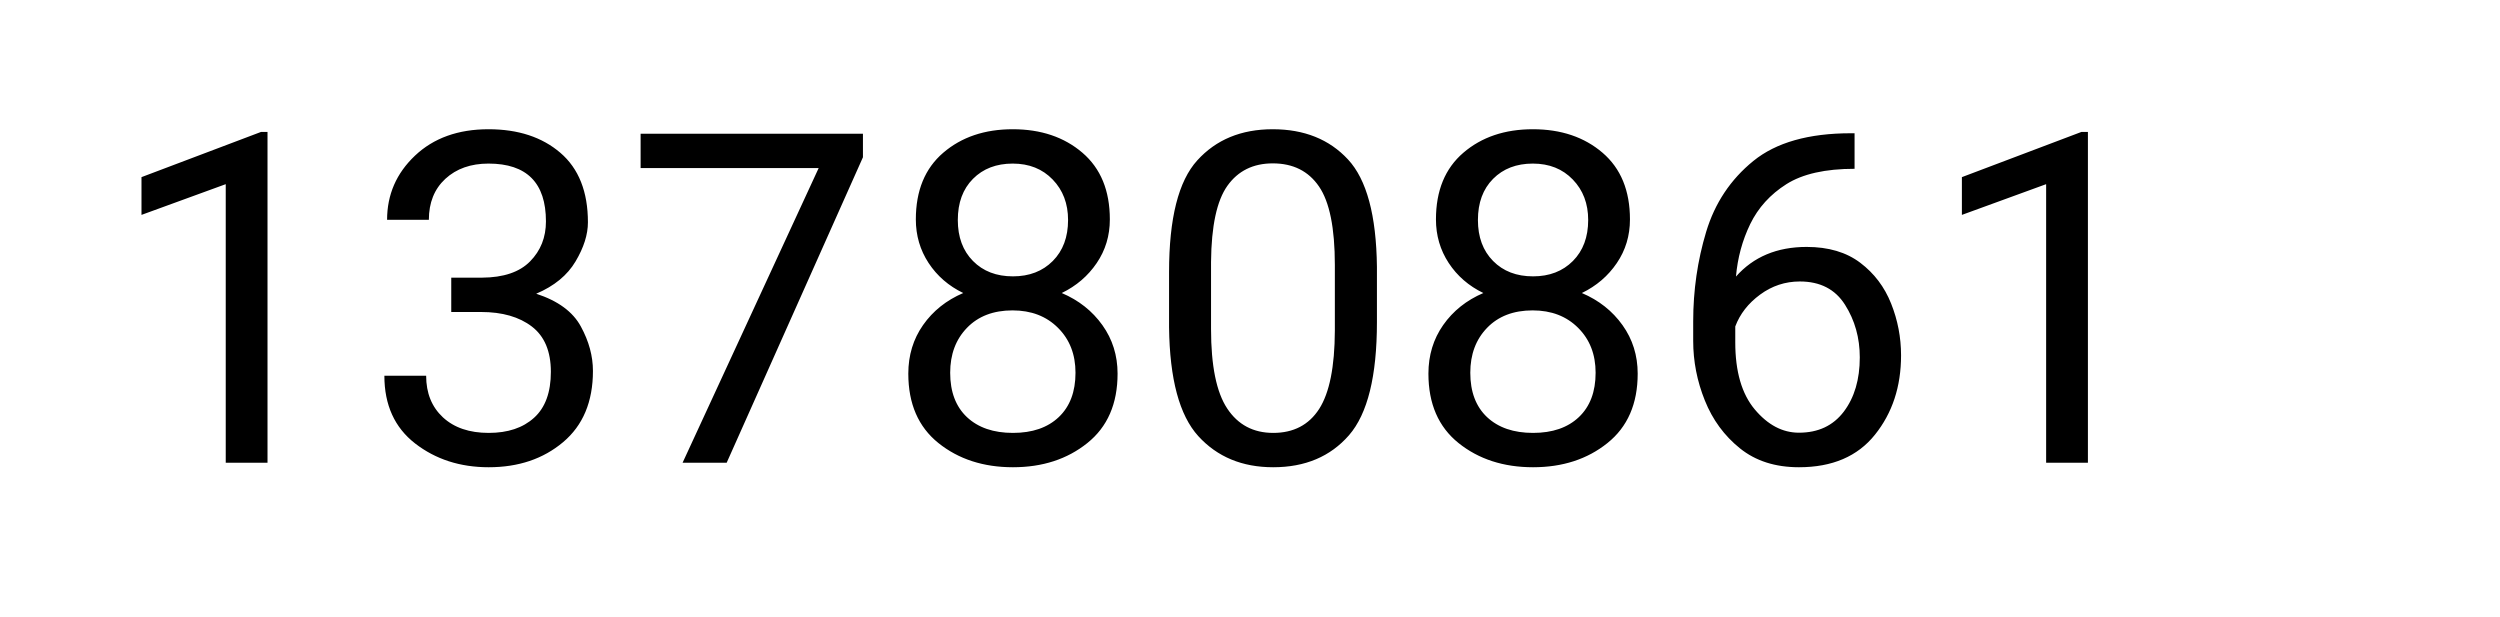
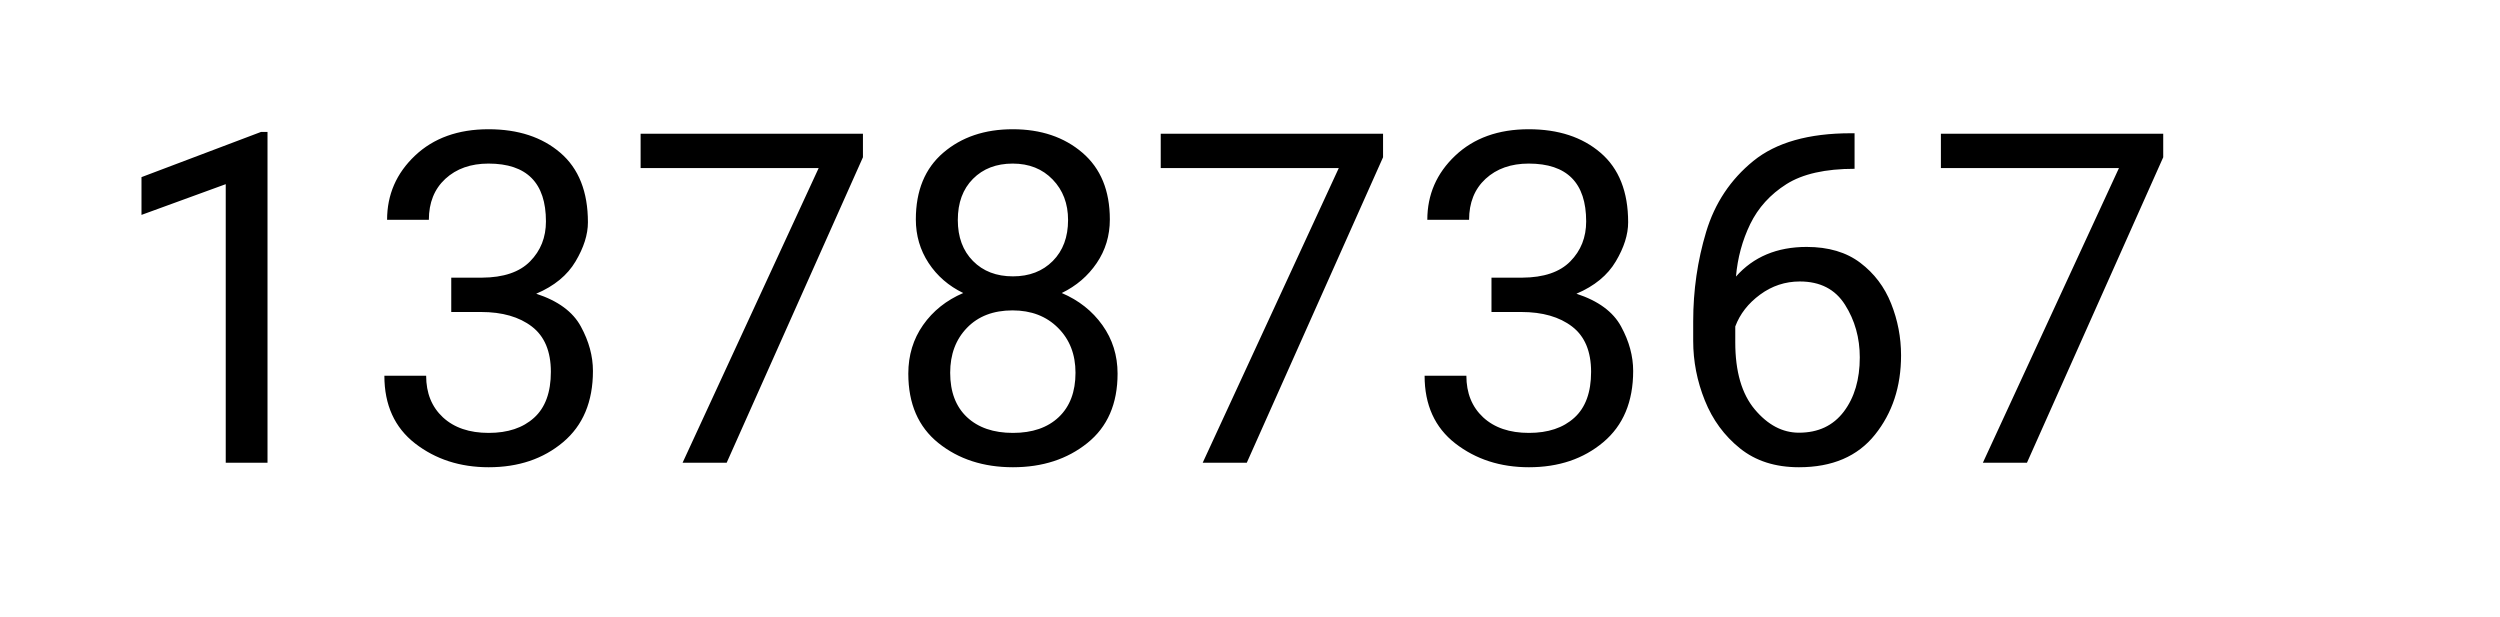
- <svg xmlns="http://www.w3.org/2000/svg" width="389" height="96" viewBox="0 0 389 96" role="img" aria-label="total scans: 13780861">
-   <text x="16" y="72" font-family="system-ui,-apple-system,Segoe UI,Roboto,Helvetica,Arial,sans-serif" font-size="72" fill="#000">13780861</text>
+ <svg xmlns="http://www.w3.org/2000/svg" width="389" height="96" viewBox="0 0 389 96" role="img" aria-label="total scans: 13787367">
+   <text x="16" y="72" font-family="system-ui,-apple-system,Segoe UI,Roboto,Helvetica,Arial,sans-serif" font-size="72" fill="#000">13787367</text>
</svg>
